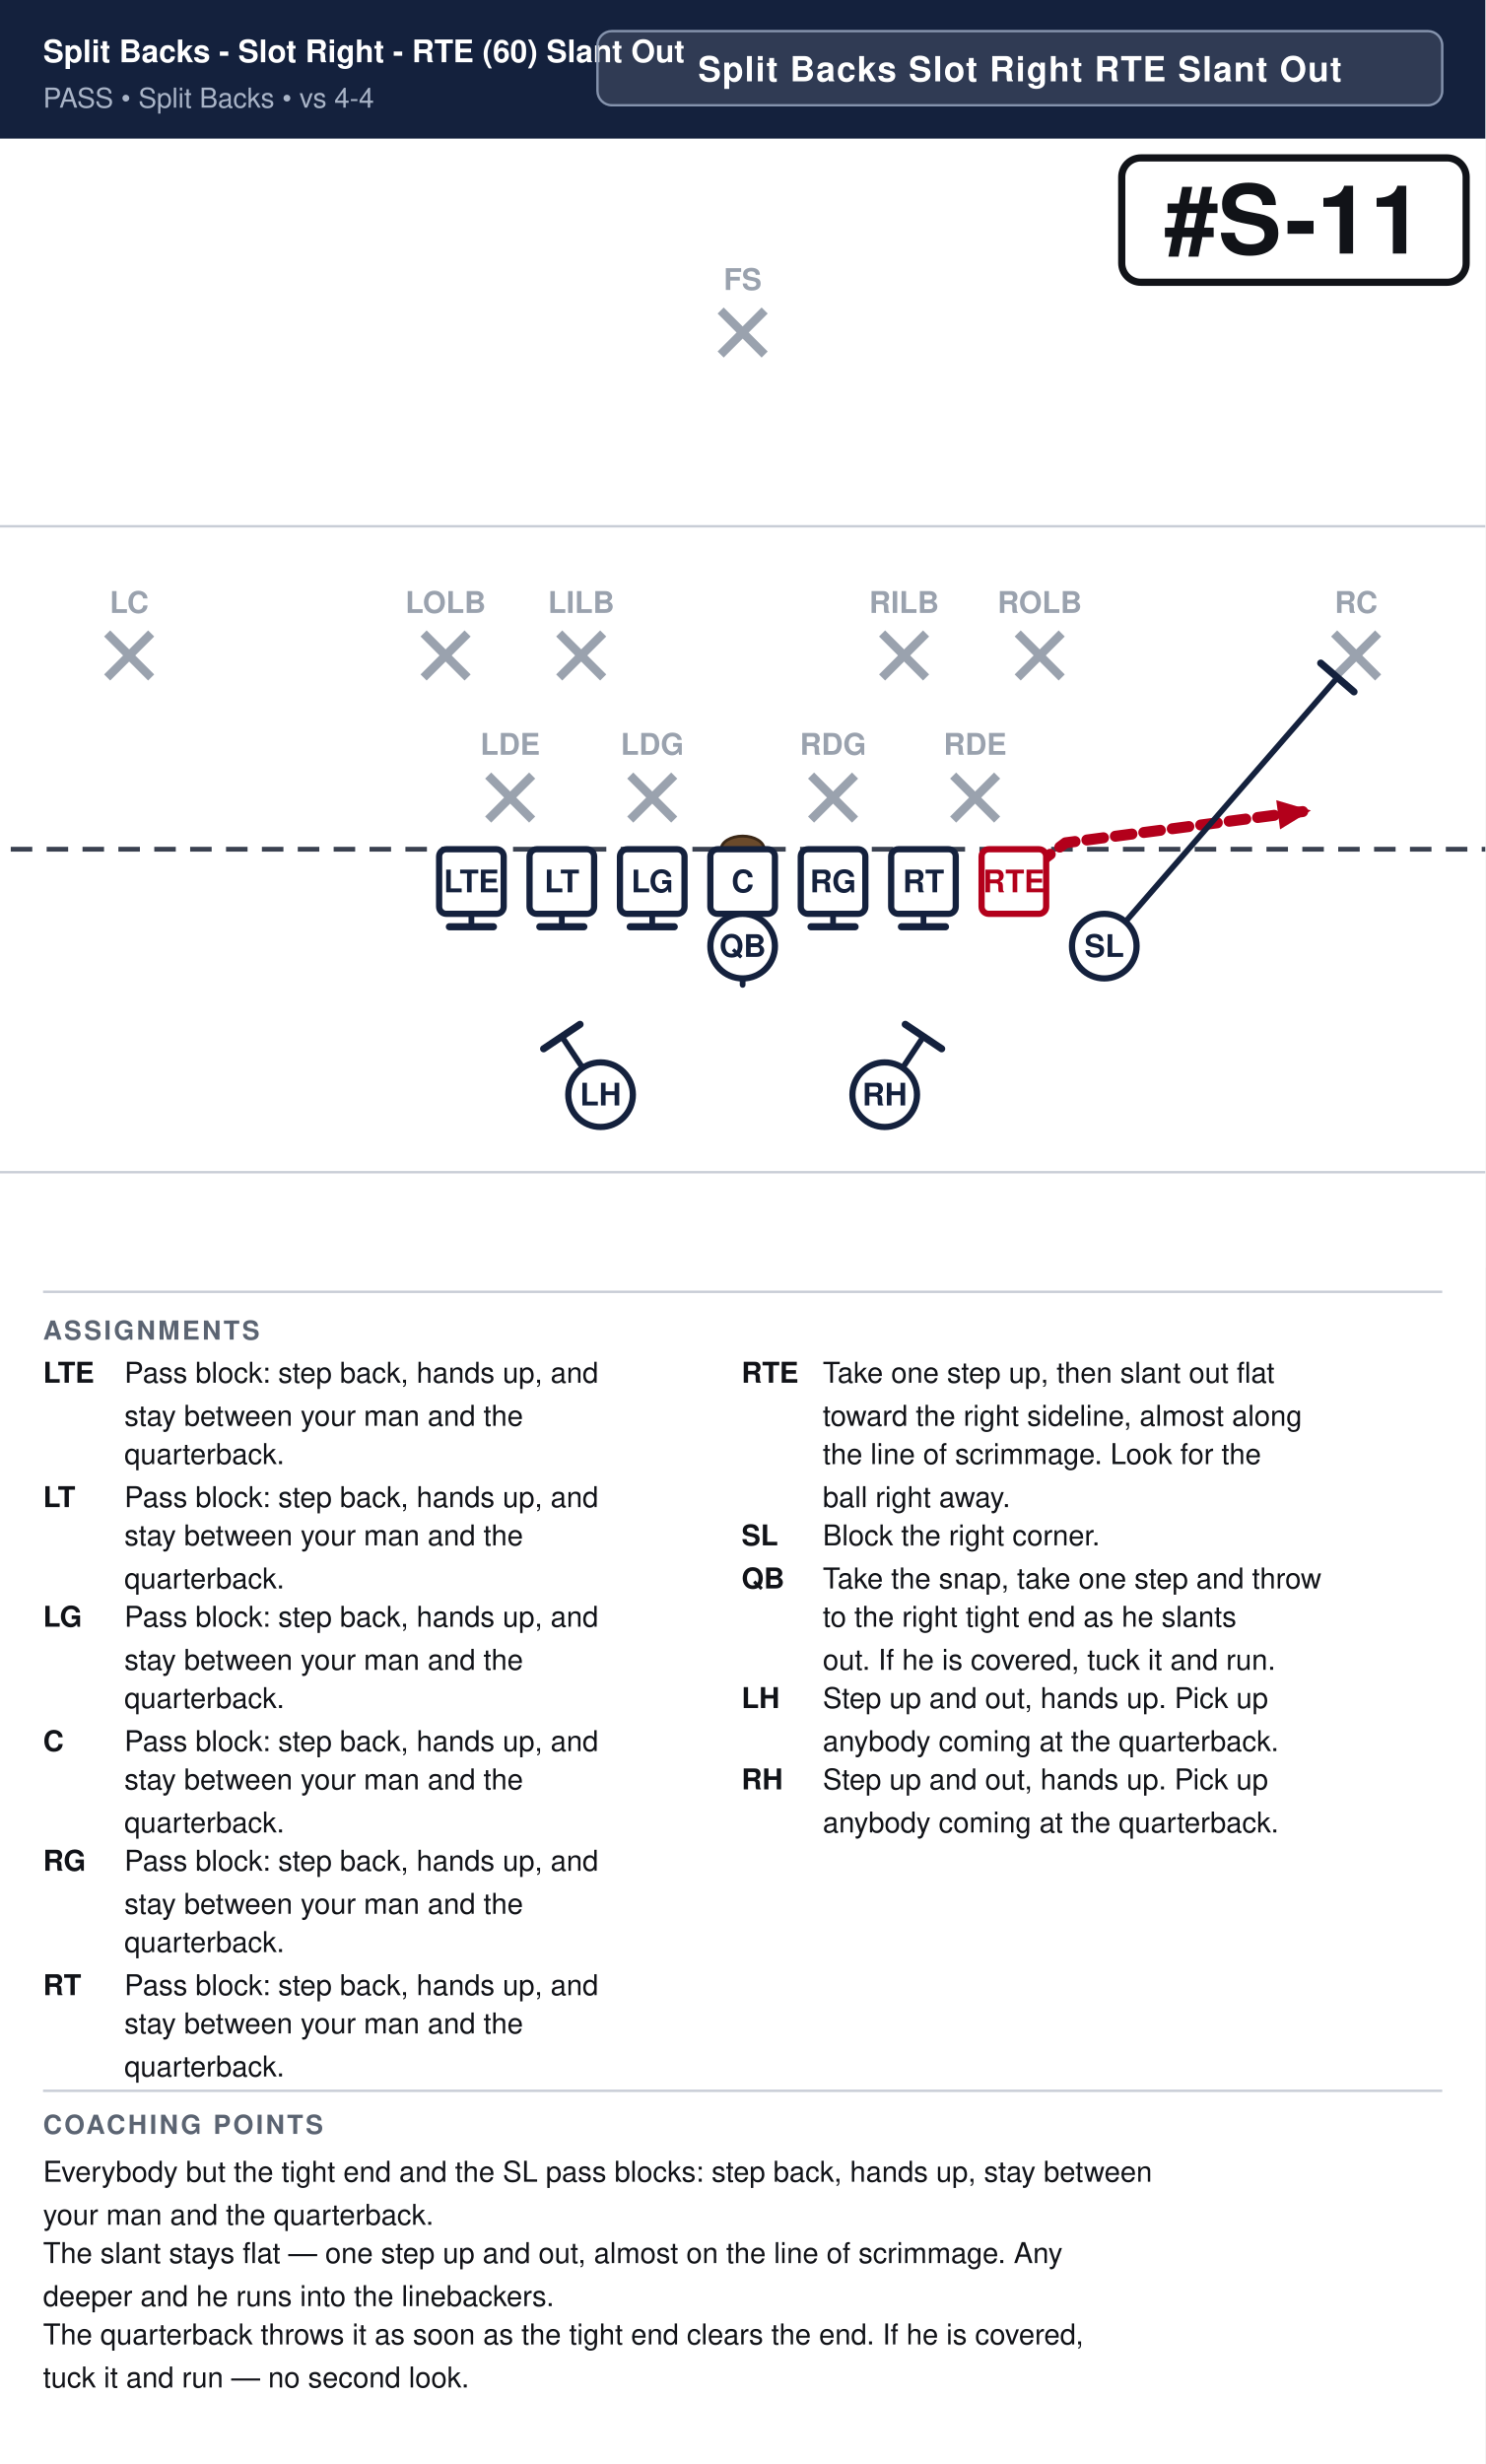
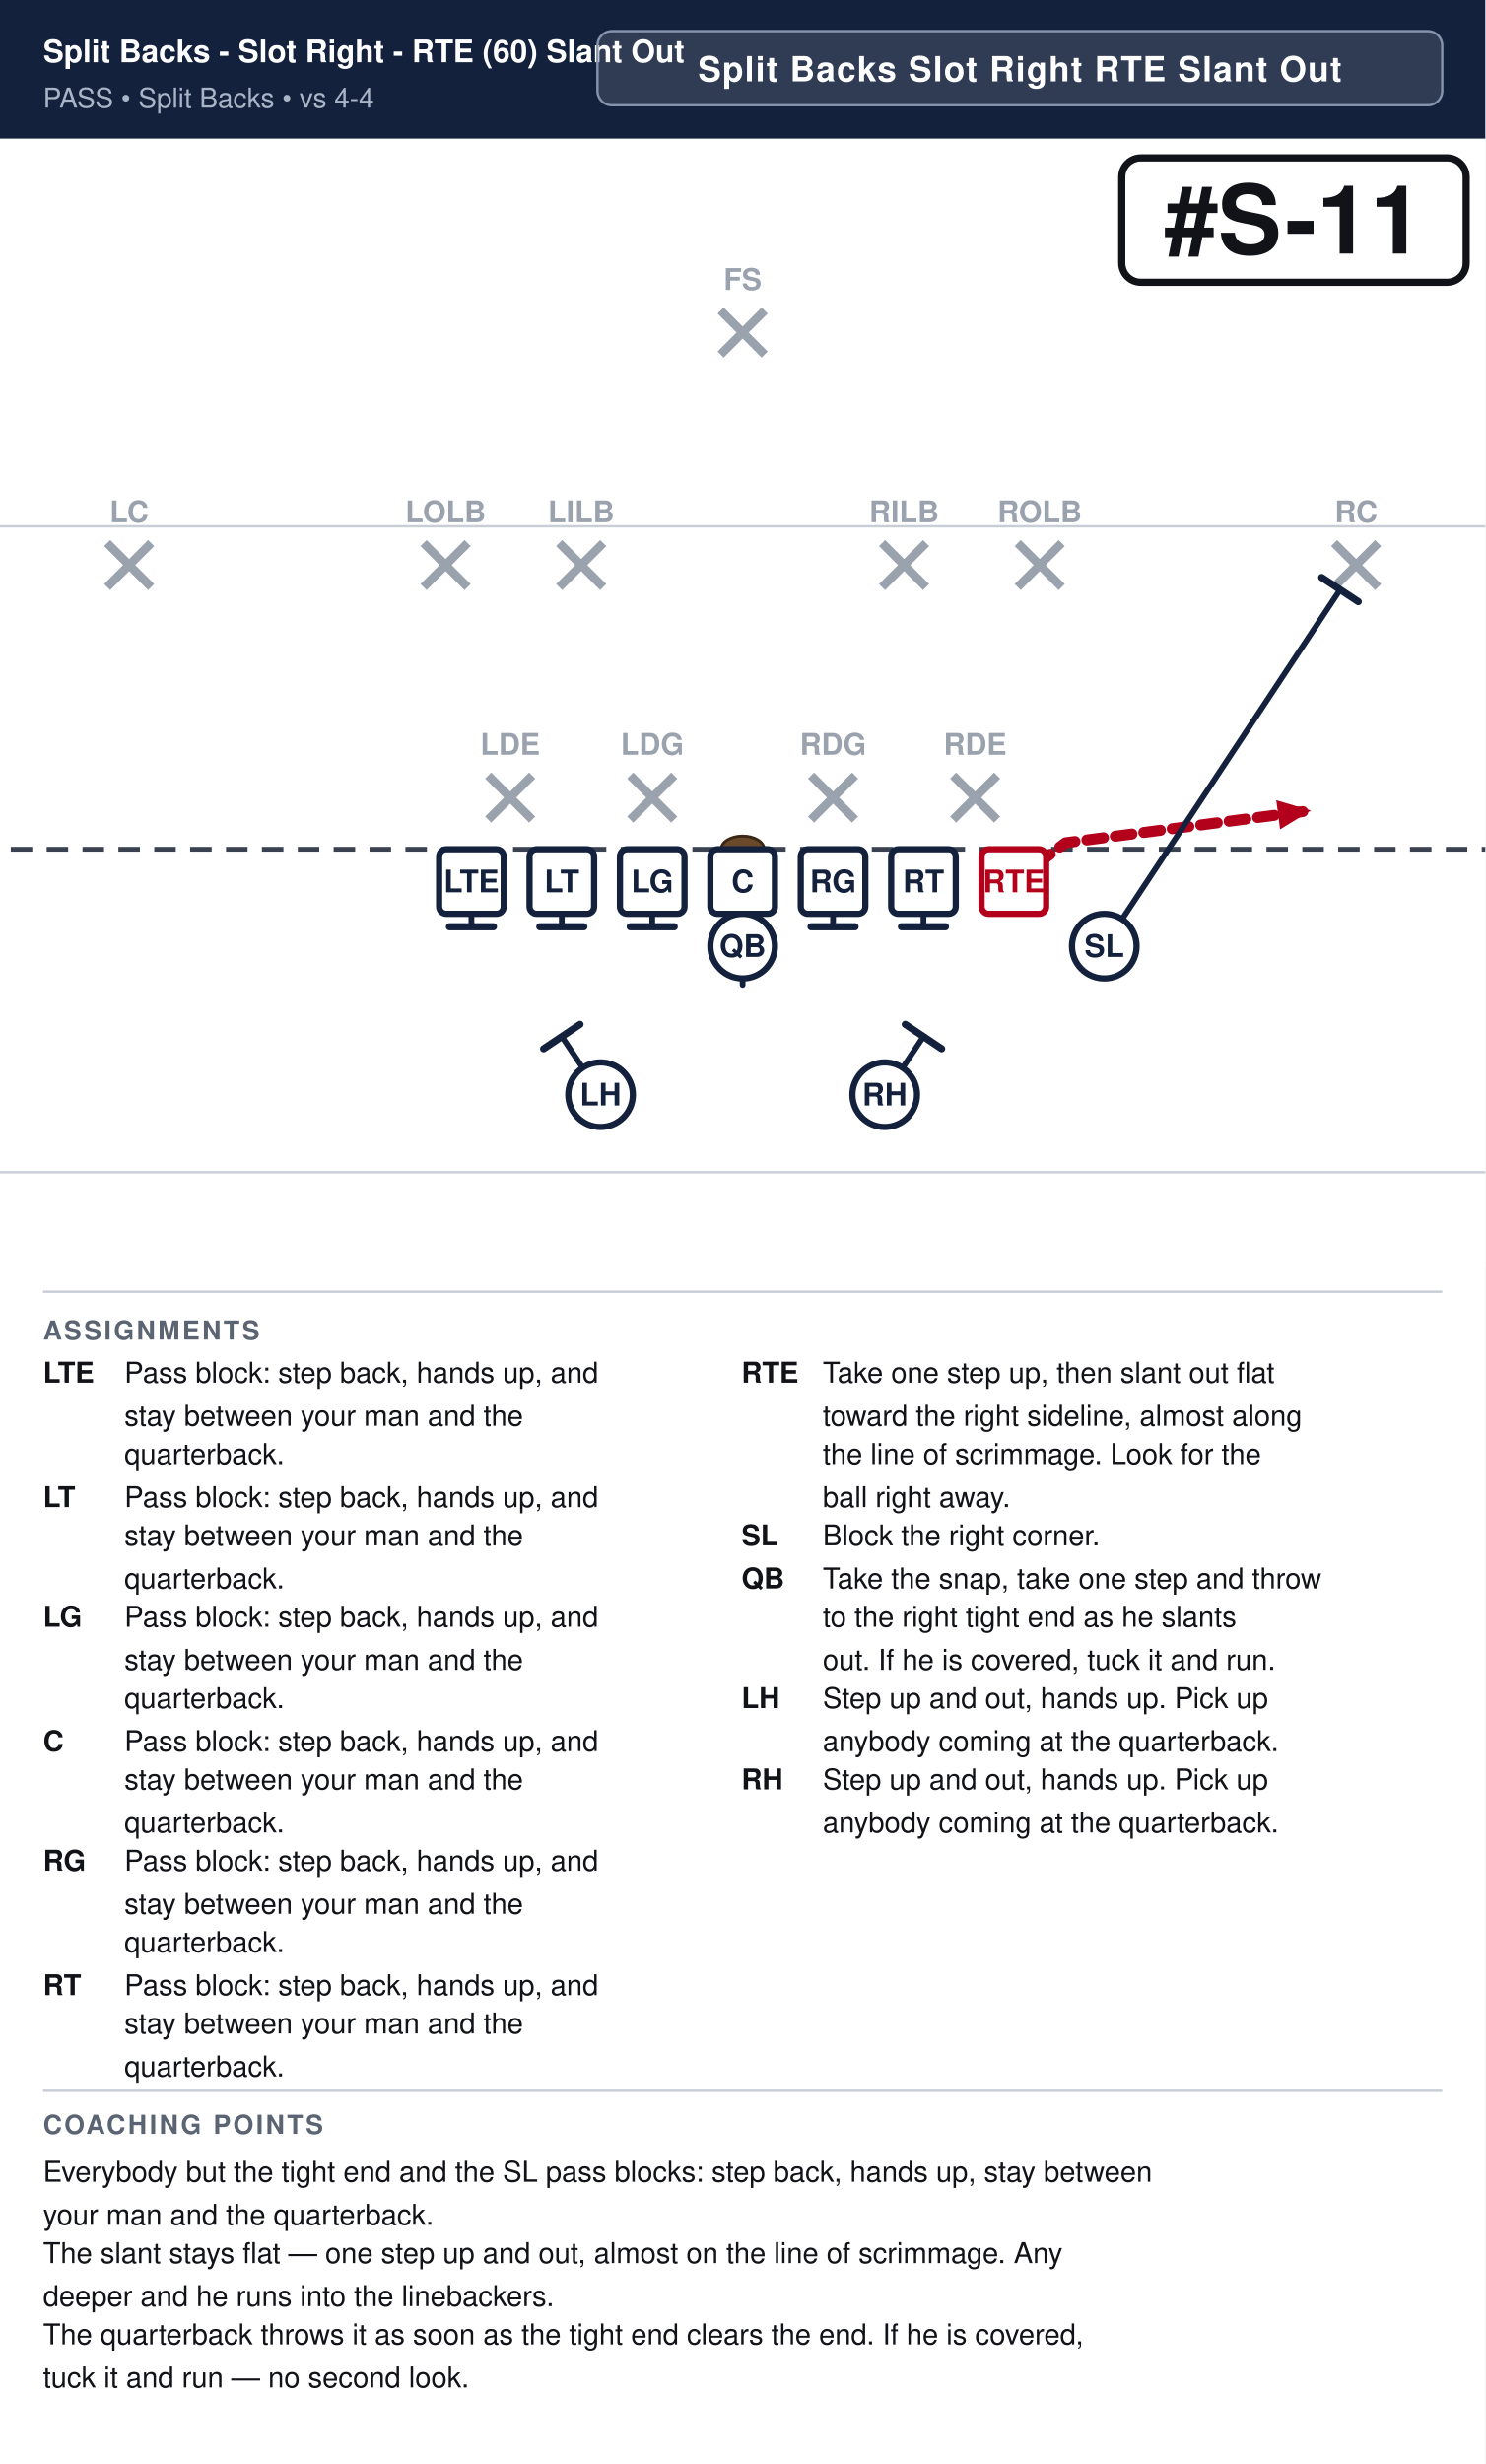
<svg xmlns="http://www.w3.org/2000/svg" width="621" height="1030" viewBox="0 0 621 1030" font-family="Segoe UI, Helvetica, Arial, sans-serif">
  <rect width="100%" height="100%" fill="#ffffff" />
  <rect x="0" y="0" width="621" height="58" fill="#14213d" />
  <text x="18" y="26" font-size="13.0" font-weight="700" fill="#ffffff">Split Backs - Slot Right - RTE (60) Slant Out</text>
  <text x="18" y="45" font-size="11.5" fill="#a9b4c7">PASS  •  Split Backs  •  vs 4-4</text>
  <rect x="249.8" y="13" width="353.2" height="31" rx="6" fill="#ffffff" fill-opacity="0.12" stroke="#8593ad" stroke-width="1" />
  <text x="426.4" y="34" text-anchor="middle" font-size="14.5" font-weight="700" fill="#ffffff" letter-spacing="0.5">Split Backs Slot Right RTE Slant Out</text>
  <clipPath id="fieldclip">
    <rect x="0" y="58" width="621" height="472" />
  </clipPath>
  <g clip-path="url(#fieldclip)">
    <g transform="translate(-40.5,31.0)">
      <rect x="0" y="0" width="702" height="513" fill="#ffffff" />
      <line x1="0" y1="459.0" x2="702" y2="459.0" stroke="#c8cdd6" stroke-width="1" />
      <line x1="0" y1="189.0" x2="702" y2="189.0" stroke="#c8cdd6" stroke-width="1" />
      <line x1="0" y1="324.0" x2="702" y2="324.0" stroke="#3a4150" stroke-width="2" stroke-dasharray="9 6" />
      <ellipse cx="351.0" cy="324.0" rx="9" ry="5.5" fill="#6b4a2b" stroke="#3a2716" stroke-width="1.2" />
      <line x1="244.6" y1="293.2" x2="263.0" y2="311.6" stroke="#9aa2ae" stroke-width="3.6" />
      <line x1="263.0" y1="293.2" x2="244.6" y2="311.6" stroke="#9aa2ae" stroke-width="3.6" />
      <text x="253.8" y="284.5" text-anchor="middle" font-size="12.5" fill="#9aa2ae" font-weight="600">LDE</text>
      <line x1="304.0" y1="293.2" x2="322.4" y2="311.6" stroke="#9aa2ae" stroke-width="3.6" />
      <line x1="322.4" y1="293.2" x2="304.0" y2="311.6" stroke="#9aa2ae" stroke-width="3.6" />
      <text x="313.2" y="284.5" text-anchor="middle" font-size="12.5" fill="#9aa2ae" font-weight="600">LDG</text>
      <line x1="379.6" y1="293.2" x2="398.0" y2="311.6" stroke="#9aa2ae" stroke-width="3.6" />
      <line x1="398.0" y1="293.2" x2="379.6" y2="311.6" stroke="#9aa2ae" stroke-width="3.6" />
      <text x="388.8" y="284.5" text-anchor="middle" font-size="12.5" fill="#9aa2ae" font-weight="600">RDG</text>
      <line x1="439.0" y1="293.2" x2="457.4" y2="311.6" stroke="#9aa2ae" stroke-width="3.6" />
      <line x1="457.4" y1="293.2" x2="439.0" y2="311.6" stroke="#9aa2ae" stroke-width="3.6" />
      <text x="448.2" y="284.5" text-anchor="middle" font-size="12.5" fill="#9aa2ae" font-weight="600">RDE</text>
-       <line x1="217.6" y1="233.8" x2="236.0" y2="252.2" stroke="#9aa2ae" stroke-width="3.6" />
-       <line x1="236.0" y1="233.8" x2="217.6" y2="252.2" stroke="#9aa2ae" stroke-width="3.6" />
-       <text x="226.8" y="225.2" text-anchor="middle" font-size="12.5" fill="#9aa2ae" font-weight="600">LOLB</text>
-       <line x1="274.3" y1="233.8" x2="292.7" y2="252.2" stroke="#9aa2ae" stroke-width="3.6" />
-       <line x1="292.7" y1="233.8" x2="274.3" y2="252.2" stroke="#9aa2ae" stroke-width="3.6" />
-       <text x="283.5" y="225.2" text-anchor="middle" font-size="12.5" fill="#9aa2ae" font-weight="600">LILB</text>
-       <line x1="409.3" y1="233.8" x2="427.7" y2="252.2" stroke="#9aa2ae" stroke-width="3.6" />
-       <line x1="427.7" y1="233.8" x2="409.3" y2="252.2" stroke="#9aa2ae" stroke-width="3.6" />
-       <text x="418.5" y="225.2" text-anchor="middle" font-size="12.5" fill="#9aa2ae" font-weight="600">RILB</text>
-       <line x1="466.0" y1="233.8" x2="484.4" y2="252.2" stroke="#9aa2ae" stroke-width="3.6" />
-       <line x1="484.4" y1="233.8" x2="466.0" y2="252.2" stroke="#9aa2ae" stroke-width="3.6" />
-       <text x="475.2" y="225.2" text-anchor="middle" font-size="12.5" fill="#9aa2ae" font-weight="600">ROLB</text>
-       <line x1="85.3" y1="233.8" x2="103.7" y2="252.2" stroke="#9aa2ae" stroke-width="3.6" />
-       <line x1="103.7" y1="233.8" x2="85.3" y2="252.2" stroke="#9aa2ae" stroke-width="3.6" />
-       <text x="94.5" y="225.2" text-anchor="middle" font-size="12.5" fill="#9aa2ae" font-weight="600">LC</text>
-       <line x1="598.3" y1="233.8" x2="616.7" y2="252.2" stroke="#9aa2ae" stroke-width="3.6" />
-       <line x1="616.7" y1="233.8" x2="598.3" y2="252.2" stroke="#9aa2ae" stroke-width="3.6" />
-       <text x="607.5" y="225.2" text-anchor="middle" font-size="12.5" fill="#9aa2ae" font-weight="600">RC</text>
+       <line x1="217.6" y1="196.0" x2="236.0" y2="214.4" stroke="#9aa2ae" stroke-width="3.6" />
+       <line x1="236.0" y1="196.0" x2="217.6" y2="214.4" stroke="#9aa2ae" stroke-width="3.6" />
+       <text x="226.8" y="187.3" text-anchor="middle" font-size="12.5" fill="#9aa2ae" font-weight="600">LOLB</text>
+       <line x1="274.3" y1="196.0" x2="292.7" y2="214.4" stroke="#9aa2ae" stroke-width="3.6" />
+       <line x1="292.7" y1="196.0" x2="274.3" y2="214.4" stroke="#9aa2ae" stroke-width="3.6" />
+       <text x="283.5" y="187.3" text-anchor="middle" font-size="12.5" fill="#9aa2ae" font-weight="600">LILB</text>
+       <line x1="409.3" y1="196.0" x2="427.7" y2="214.4" stroke="#9aa2ae" stroke-width="3.6" />
+       <line x1="427.7" y1="196.0" x2="409.3" y2="214.4" stroke="#9aa2ae" stroke-width="3.6" />
+       <text x="418.5" y="187.3" text-anchor="middle" font-size="12.5" fill="#9aa2ae" font-weight="600">RILB</text>
+       <line x1="466.0" y1="196.0" x2="484.4" y2="214.4" stroke="#9aa2ae" stroke-width="3.6" />
+       <line x1="484.4" y1="196.0" x2="466.0" y2="214.4" stroke="#9aa2ae" stroke-width="3.6" />
+       <text x="475.2" y="187.3" text-anchor="middle" font-size="12.5" fill="#9aa2ae" font-weight="600">ROLB</text>
+       <line x1="85.3" y1="196.0" x2="103.7" y2="214.4" stroke="#9aa2ae" stroke-width="3.6" />
+       <line x1="103.7" y1="196.0" x2="85.3" y2="214.4" stroke="#9aa2ae" stroke-width="3.6" />
+       <text x="94.5" y="187.3" text-anchor="middle" font-size="12.5" fill="#9aa2ae" font-weight="600">LC</text>
+       <line x1="598.3" y1="196.0" x2="616.7" y2="214.4" stroke="#9aa2ae" stroke-width="3.6" />
+       <line x1="616.7" y1="196.0" x2="598.3" y2="214.4" stroke="#9aa2ae" stroke-width="3.6" />
+       <text x="607.5" y="187.3" text-anchor="middle" font-size="12.5" fill="#9aa2ae" font-weight="600">RC</text>
      <line x1="341.8" y1="98.8" x2="360.2" y2="117.2" stroke="#9aa2ae" stroke-width="3.6" />
      <line x1="360.2" y1="98.8" x2="341.8" y2="117.2" stroke="#9aa2ae" stroke-width="3.6" />
      <text x="351.0" y="90.2" text-anchor="middle" font-size="12.5" fill="#9aa2ae" font-weight="600">FS</text>
      <path d="M237.6,337.5 L237.6,356.4" fill="none" stroke="#14213d" stroke-width="2.4" stroke-linecap="round" stroke-linejoin="round" />
      <line x1="246.8" y1="356.4" x2="228.4" y2="356.4" stroke="#14213d" stroke-width="3.0" stroke-linecap="round" />
      <path d="M275.4,337.5 L275.4,356.4" fill="none" stroke="#14213d" stroke-width="2.4" stroke-linecap="round" stroke-linejoin="round" />
      <line x1="284.6" y1="356.4" x2="266.2" y2="356.4" stroke="#14213d" stroke-width="3.0" stroke-linecap="round" />
      <path d="M313.2,337.5 L313.2,356.4" fill="none" stroke="#14213d" stroke-width="2.4" stroke-linecap="round" stroke-linejoin="round" />
      <line x1="322.4" y1="356.4" x2="304.0" y2="356.4" stroke="#14213d" stroke-width="3.0" stroke-linecap="round" />
      <path d="M351.0,337.5 L351.0,356.4" fill="none" stroke="#14213d" stroke-width="2.4" stroke-linecap="round" stroke-linejoin="round" />
      <line x1="360.2" y1="356.4" x2="341.8" y2="356.4" stroke="#14213d" stroke-width="3.0" stroke-linecap="round" />
      <path d="M388.8,337.5 L388.8,356.4" fill="none" stroke="#14213d" stroke-width="2.4" stroke-linecap="round" stroke-linejoin="round" />
      <line x1="398.0" y1="356.4" x2="379.6" y2="356.4" stroke="#14213d" stroke-width="3.0" stroke-linecap="round" />
      <path d="M426.6,337.5 L426.6,356.4" fill="none" stroke="#14213d" stroke-width="2.4" stroke-linecap="round" stroke-linejoin="round" />
      <line x1="435.8" y1="356.4" x2="417.4" y2="356.4" stroke="#14213d" stroke-width="3.0" stroke-linecap="round" />
      <path d="M464.4,337.5 L486.0,321.3 L588.6,307.8" fill="none" stroke="#b3001b" stroke-width="4.6" stroke-linecap="round" stroke-linejoin="round" stroke-dasharray="7 5" />
      <polygon points="588.6,307.8 575.7,315.7 574.1,303.5" fill="#b3001b" />
-       <path d="M502.2,364.5 L599.7,252.2" fill="none" stroke="#14213d" stroke-width="2.4" stroke-linecap="round" stroke-linejoin="round" />
-       <line x1="592.7" y1="246.2" x2="606.6" y2="258.2" stroke="#14213d" stroke-width="3.0" stroke-linecap="round" />
+       <path d="M502.2,364.5 L600.8,215.5" fill="none" stroke="#14213d" stroke-width="2.4" stroke-linecap="round" stroke-linejoin="round" />
+       <line x1="593.1" y1="210.4" x2="608.4" y2="220.5" stroke="#14213d" stroke-width="3.0" stroke-linecap="round" />
      <path d="M351.0,364.5 L351.0,380.7" fill="none" stroke="#14213d" stroke-width="2.4" stroke-linecap="round" stroke-linejoin="round" stroke-dasharray="7 5" />
      <polygon points="351.0,380.7 346.4,370.3 355.6,370.3" fill="#14213d" />
      <path d="M291.6,426.6 L275.4,402.3" fill="none" stroke="#14213d" stroke-width="2.4" stroke-linecap="round" stroke-linejoin="round" />
      <line x1="267.8" y1="407.4" x2="283.0" y2="397.2" stroke="#14213d" stroke-width="3.0" stroke-linecap="round" />
      <path d="M410.4,426.6 L426.6,402.3" fill="none" stroke="#14213d" stroke-width="2.4" stroke-linecap="round" stroke-linejoin="round" />
      <line x1="419.0" y1="397.2" x2="434.2" y2="407.4" stroke="#14213d" stroke-width="3.0" stroke-linecap="round" />
      <rect x="224.1" y="324.0" width="27.0" height="27.0" rx="3" fill="#ffffff" stroke="#14213d" stroke-width="2.6" />
      <text x="237.6" y="342.0" text-anchor="middle" font-size="13" font-weight="700" fill="#14213d">LTE</text>
      <rect x="261.9" y="324.0" width="27.0" height="27.0" rx="3" fill="#ffffff" stroke="#14213d" stroke-width="2.6" />
      <text x="275.4" y="342.0" text-anchor="middle" font-size="13" font-weight="700" fill="#14213d">LT</text>
      <rect x="299.7" y="324.0" width="27.0" height="27.0" rx="3" fill="#ffffff" stroke="#14213d" stroke-width="2.6" />
      <text x="313.2" y="342.0" text-anchor="middle" font-size="13" font-weight="700" fill="#14213d">LG</text>
      <rect x="337.5" y="324.0" width="27.0" height="27.0" rx="3" fill="#ffffff" stroke="#14213d" stroke-width="2.6" />
      <text x="351.0" y="342.0" text-anchor="middle" font-size="13" font-weight="700" fill="#14213d">C</text>
      <rect x="375.3" y="324.0" width="27.0" height="27.0" rx="3" fill="#ffffff" stroke="#14213d" stroke-width="2.6" />
      <text x="388.8" y="342.0" text-anchor="middle" font-size="13" font-weight="700" fill="#14213d">RG</text>
      <rect x="413.1" y="324.0" width="27.0" height="27.0" rx="3" fill="#ffffff" stroke="#14213d" stroke-width="2.6" />
      <text x="426.6" y="342.0" text-anchor="middle" font-size="13" font-weight="700" fill="#14213d">RT</text>
      <rect x="450.9" y="324.0" width="27.0" height="27.0" rx="3" fill="#ffffff" stroke="#b3001b" stroke-width="2.6" />
      <text x="464.4" y="342.0" text-anchor="middle" font-size="13" font-weight="700" fill="#b3001b">RTE</text>
      <circle cx="502.2" cy="364.5" r="13.5" fill="#ffffff" stroke="#14213d" stroke-width="2.6" />
      <text x="502.2" y="369.0" text-anchor="middle" font-size="13" font-weight="700" fill="#14213d">SL</text>
      <circle cx="351.0" cy="364.5" r="13.5" fill="#ffffff" stroke="#14213d" stroke-width="2.6" />
      <text x="351.0" y="369.0" text-anchor="middle" font-size="13" font-weight="700" fill="#14213d">QB</text>
      <circle cx="291.6" cy="426.6" r="13.5" fill="#ffffff" stroke="#14213d" stroke-width="2.6" />
      <text x="291.6" y="431.1" text-anchor="middle" font-size="13" font-weight="700" fill="#14213d">LH</text>
      <circle cx="410.4" cy="426.6" r="13.5" fill="#ffffff" stroke="#14213d" stroke-width="2.6" />
      <text x="410.4" y="431.1" text-anchor="middle" font-size="13" font-weight="700" fill="#14213d">RH</text>
      <rect x="509.5" y="35.0" width="144.0" height="52.0" rx="8" fill="#ffffff" stroke="#111318" stroke-width="3" />
      <text x="581.5" y="75.0" text-anchor="middle" font-size="40" font-weight="800" fill="#111318">#S-11</text>
    </g>
  </g>
  <line x1="18" y1="540" x2="603" y2="540" stroke="#c8cdd6" stroke-width="1" />
  <text x="18" y="560" font-size="11" font-weight="700" fill="#5b6472" letter-spacing="1">ASSIGNMENTS</text>
  <text x="18" y="578" font-size="12" font-weight="700" fill="#111318">LTE</text>
  <text x="52" y="578" font-size="12" fill="#111318">Pass block: step back, hands up, and</text>
  <text x="52" y="596" font-size="12" fill="#111318">stay between your man and the</text>
  <text x="52" y="612" font-size="12" fill="#111318">quarterback.</text>
  <text x="18" y="630" font-size="12" font-weight="700" fill="#111318">LT</text>
  <text x="52" y="630" font-size="12" fill="#111318">Pass block: step back, hands up, and</text>
  <text x="52" y="646" font-size="12" fill="#111318">stay between your man and the</text>
  <text x="52" y="664" font-size="12" fill="#111318">quarterback.</text>
  <text x="18" y="680" font-size="12" font-weight="700" fill="#111318">LG</text>
  <text x="52" y="680" font-size="12" fill="#111318">Pass block: step back, hands up, and</text>
  <text x="52" y="698" font-size="12" fill="#111318">stay between your man and the</text>
  <text x="52" y="714" font-size="12" fill="#111318">quarterback.</text>
  <text x="18" y="732" font-size="12" font-weight="700" fill="#111318">C</text>
  <text x="52" y="732" font-size="12" fill="#111318">Pass block: step back, hands up, and</text>
  <text x="52" y="748" font-size="12" fill="#111318">stay between your man and the</text>
  <text x="52" y="766" font-size="12" fill="#111318">quarterback.</text>
  <text x="18" y="782" font-size="12" font-weight="700" fill="#111318">RG</text>
  <text x="52" y="782" font-size="12" fill="#111318">Pass block: step back, hands up, and</text>
  <text x="52" y="800" font-size="12" fill="#111318">stay between your man and the</text>
  <text x="52" y="816" font-size="12" fill="#111318">quarterback.</text>
  <text x="18" y="834" font-size="12" font-weight="700" fill="#111318">RT</text>
  <text x="52" y="834" font-size="12" fill="#111318">Pass block: step back, hands up, and</text>
  <text x="52" y="850" font-size="12" fill="#111318">stay between your man and the</text>
  <text x="52" y="868" font-size="12" fill="#111318">quarterback.</text>
  <text x="310" y="578" font-size="12" font-weight="700" fill="#111318">RTE</text>
  <text x="344" y="578" font-size="12" fill="#111318">Take one step up, then slant out flat</text>
  <text x="344" y="596" font-size="12" fill="#111318">toward the right sideline, almost along</text>
  <text x="344" y="612" font-size="12" fill="#111318">the line of scrimmage. Look for the</text>
  <text x="344" y="630" font-size="12" fill="#111318">ball right away.</text>
  <text x="310" y="646" font-size="12" font-weight="700" fill="#111318">SL</text>
  <text x="344" y="646" font-size="12" fill="#111318">Block the right corner.</text>
  <text x="310" y="664" font-size="12" font-weight="700" fill="#111318">QB</text>
  <text x="344" y="664" font-size="12" fill="#111318">Take the snap, take one step and throw</text>
  <text x="344" y="680" font-size="12" fill="#111318">to the right tight end as he slants</text>
  <text x="344" y="698" font-size="12" fill="#111318">out. If he is covered, tuck it and run.</text>
  <text x="310" y="714" font-size="12" font-weight="700" fill="#111318">LH</text>
  <text x="344" y="714" font-size="12" fill="#111318">Step up and out, hands up. Pick up</text>
  <text x="344" y="732" font-size="12" fill="#111318">anybody coming at the quarterback.</text>
  <text x="310" y="748" font-size="12" font-weight="700" fill="#111318">RH</text>
  <text x="344" y="748" font-size="12" fill="#111318">Step up and out, hands up. Pick up</text>
  <text x="344" y="766" font-size="12" fill="#111318">anybody coming at the quarterback.</text>
  <line x1="18" y1="874" x2="603" y2="874" stroke="#c8cdd6" stroke-width="1" />
  <text x="18" y="892" font-size="11" font-weight="700" fill="#5b6472" letter-spacing="1">COACHING POINTS</text>
  <text x="18" y="912" font-size="12" fill="#111318">Everybody but the tight end and the SL pass blocks: step back, hands up, stay between</text>
  <text x="18" y="930" font-size="12" fill="#111318">your man and the quarterback.</text>
  <text x="18" y="946" font-size="12" fill="#111318">The slant stays flat — one step up and out, almost on the line of scrimmage. Any</text>
  <text x="18" y="964" font-size="12" fill="#111318">deeper and he runs into the linebackers.</text>
  <text x="18" y="980" font-size="12" fill="#111318">The quarterback throws it as soon as the tight end clears the end. If he is covered,</text>
  <text x="18" y="998" font-size="12" fill="#111318">tuck it and run — no second look.</text>
</svg>
